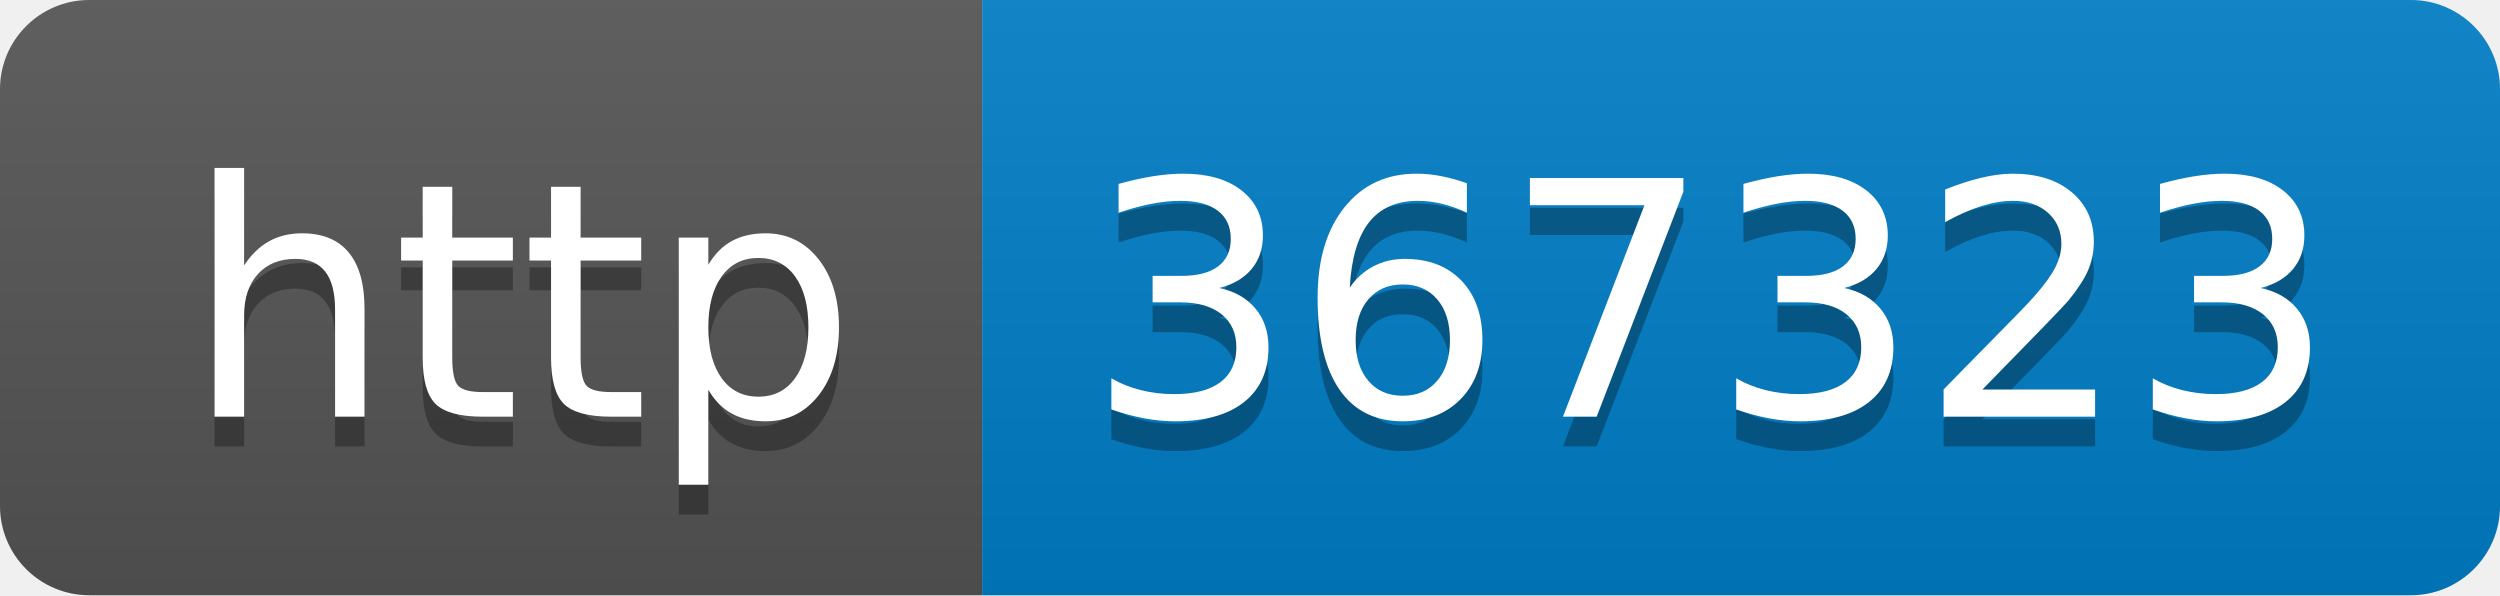
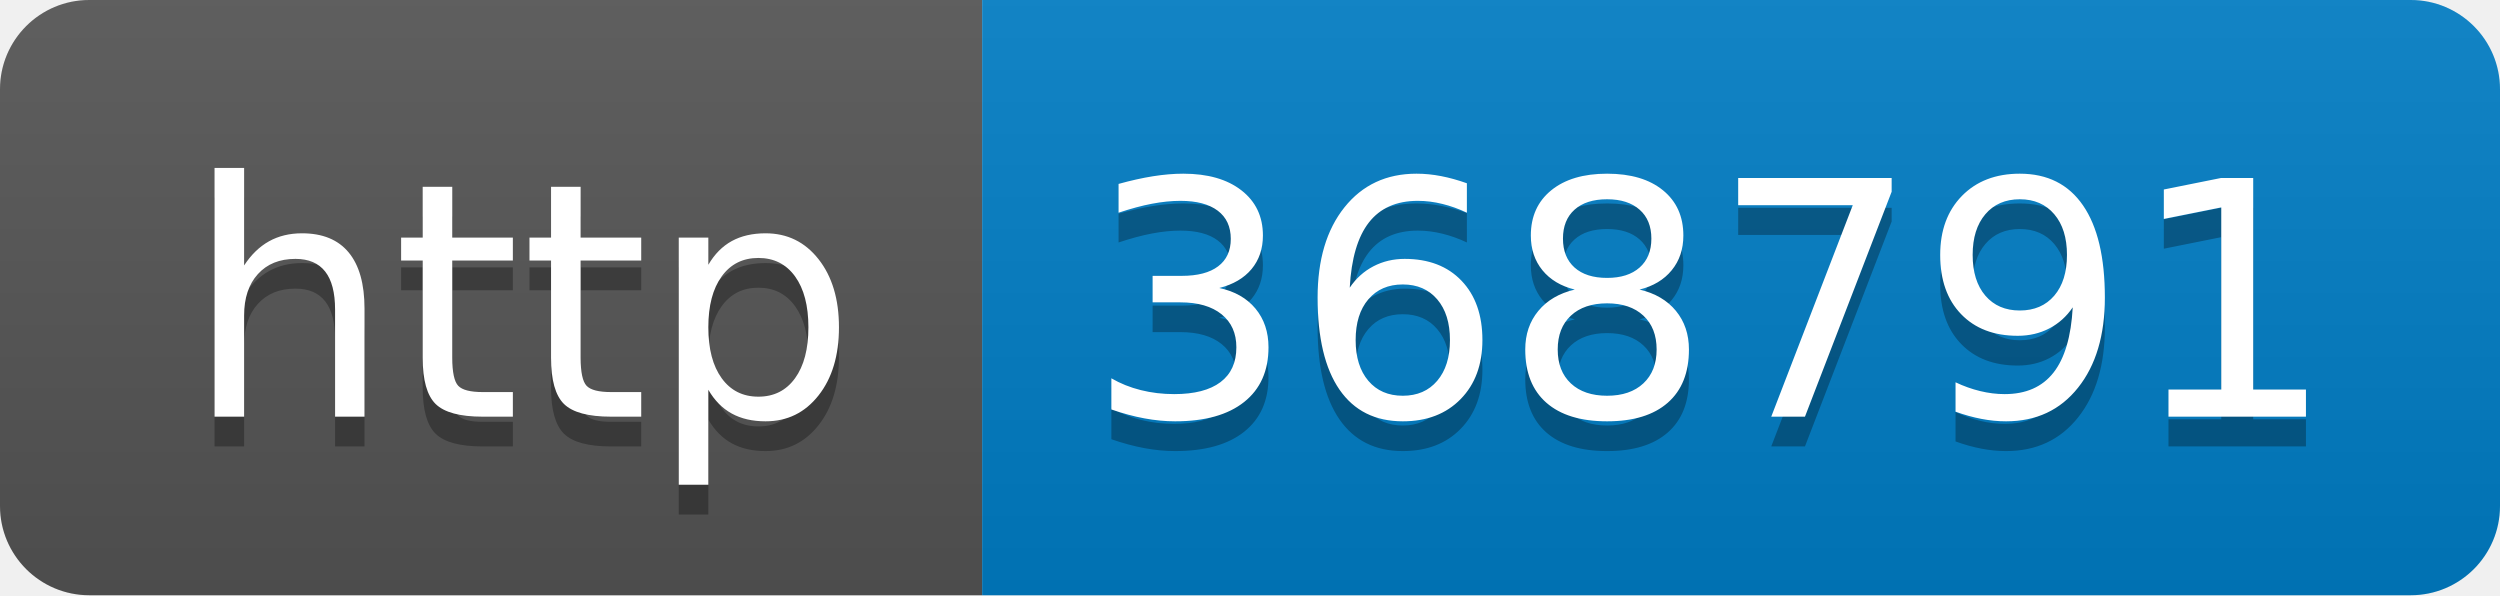
- <svg xmlns="http://www.w3.org/2000/svg" width="84" height="20" role="img" aria-label="http: 367323">
+ <svg xmlns="http://www.w3.org/2000/svg" width="84" height="20" role="img" aria-label="http: 368791">
  <linearGradient id="s" x2="0" y2="100%">
    <stop offset="0" stop-color="#bbb" stop-opacity=".1" />
    <stop offset="1" stop-opacity=".1" />
  </linearGradient>
  <clipPath id="r">
    <rect width="84" height="20" rx="3" fill="#fff" />
  </clipPath>
  <g clip-path="url(#r)">
    <rect width="33" height="20" fill="#555" />
    <rect x="33" width="51" height="20" fill="#007ec6" />
    <rect width="84" height="20" fill="url(#s)" />
  </g>
  <g fill="#fff" text-anchor="middle" font-family="Verdana,Geneva,DejaVu Sans,sans-serif" text-rendering="geometricPrecision" font-size="110">
    <text aria-hidden="true" x="175" y="150" fill="#010101" fill-opacity=".3" transform="scale(.1)" textLength="230">http</text>
    <text x="175" y="140" transform="scale(.1)" fill="#fff" textLength="230">http</text>
-     <text aria-hidden="true" x="575" y="150" fill="#010101" fill-opacity=".3" transform="scale(.1)" textLength="410">367323</text>
-     <text x="575" y="140" transform="scale(.1)" fill="#fff" textLength="410">367323</text>
+     <text aria-hidden="true" x="575" y="150" fill="#010101" fill-opacity=".3" transform="scale(.1)" textLength="410">368791</text>
+     <text x="575" y="140" transform="scale(.1)" fill="#fff" textLength="410">368791</text>
  </g>
</svg>
